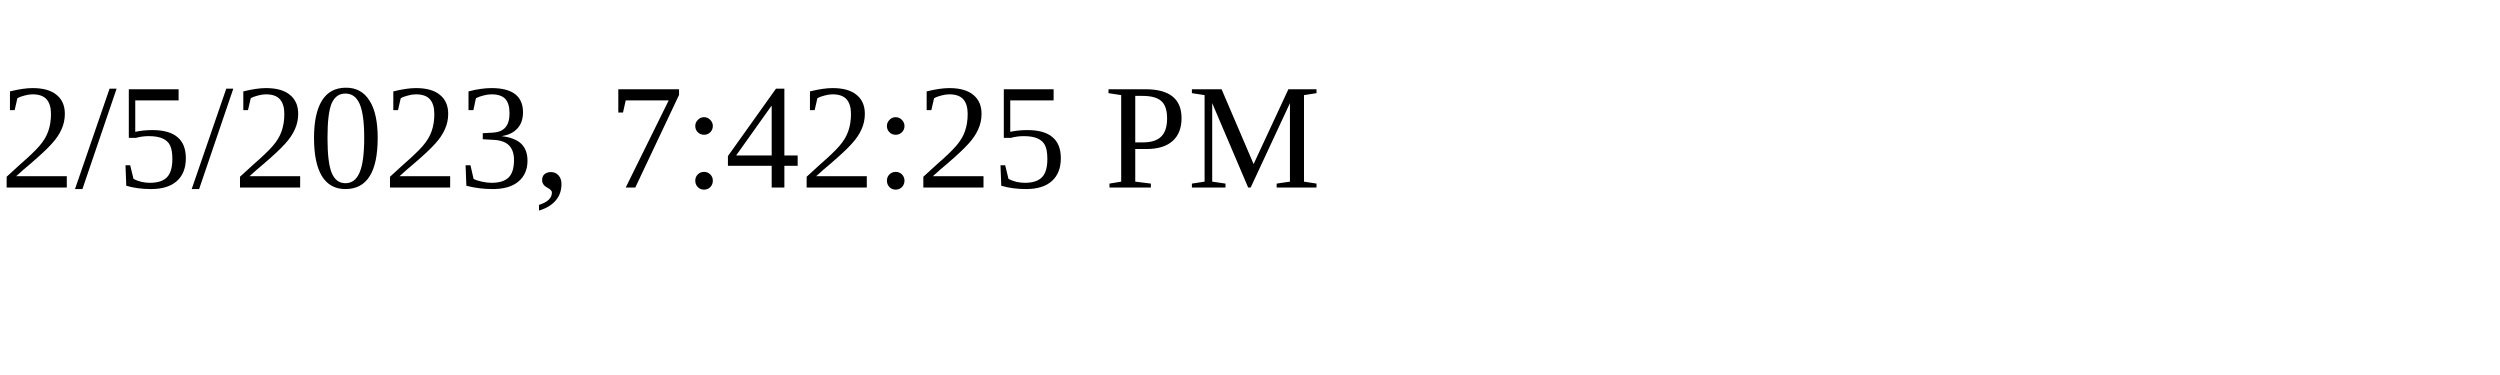
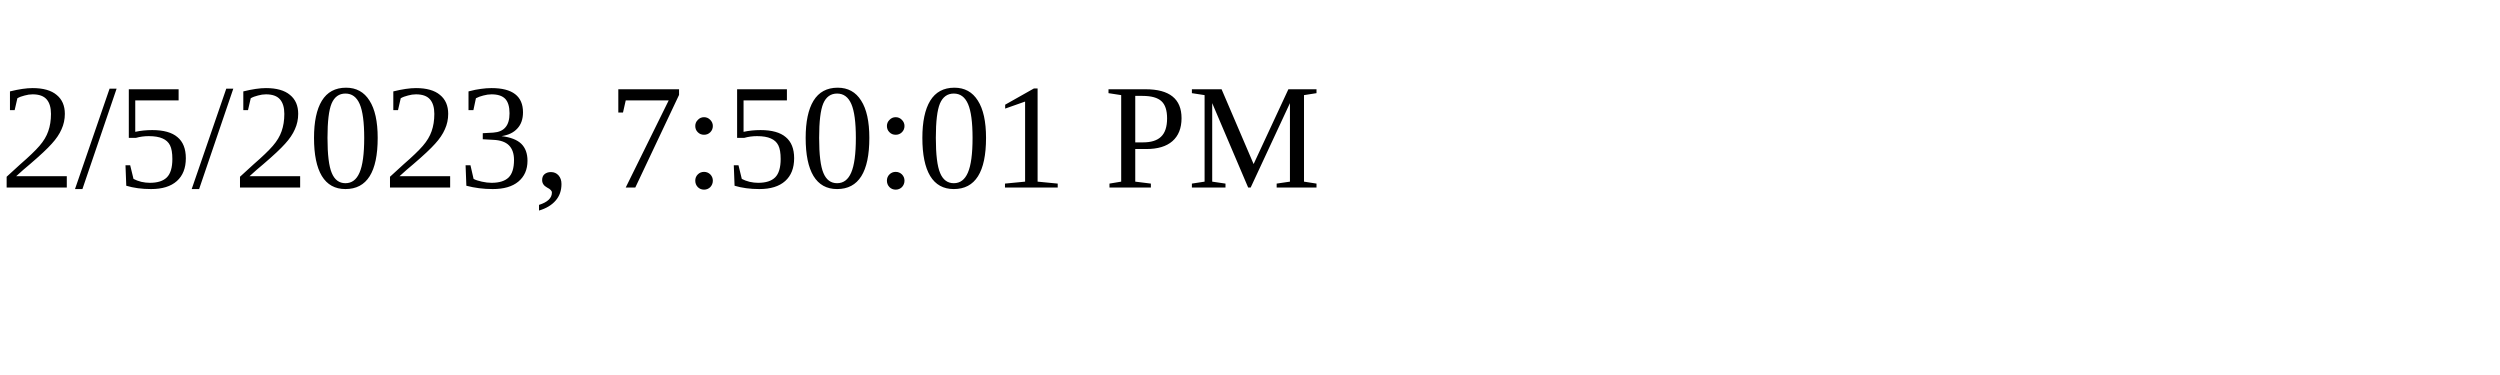
<svg xmlns="http://www.w3.org/2000/svg" height="30" width="200">
-   <text x="0" y="15">2/5/2023, 7:42:25 PM</text>
+   <text x="0" y="15">2/5/2023, 7:50:01 PM</text>
</svg>
